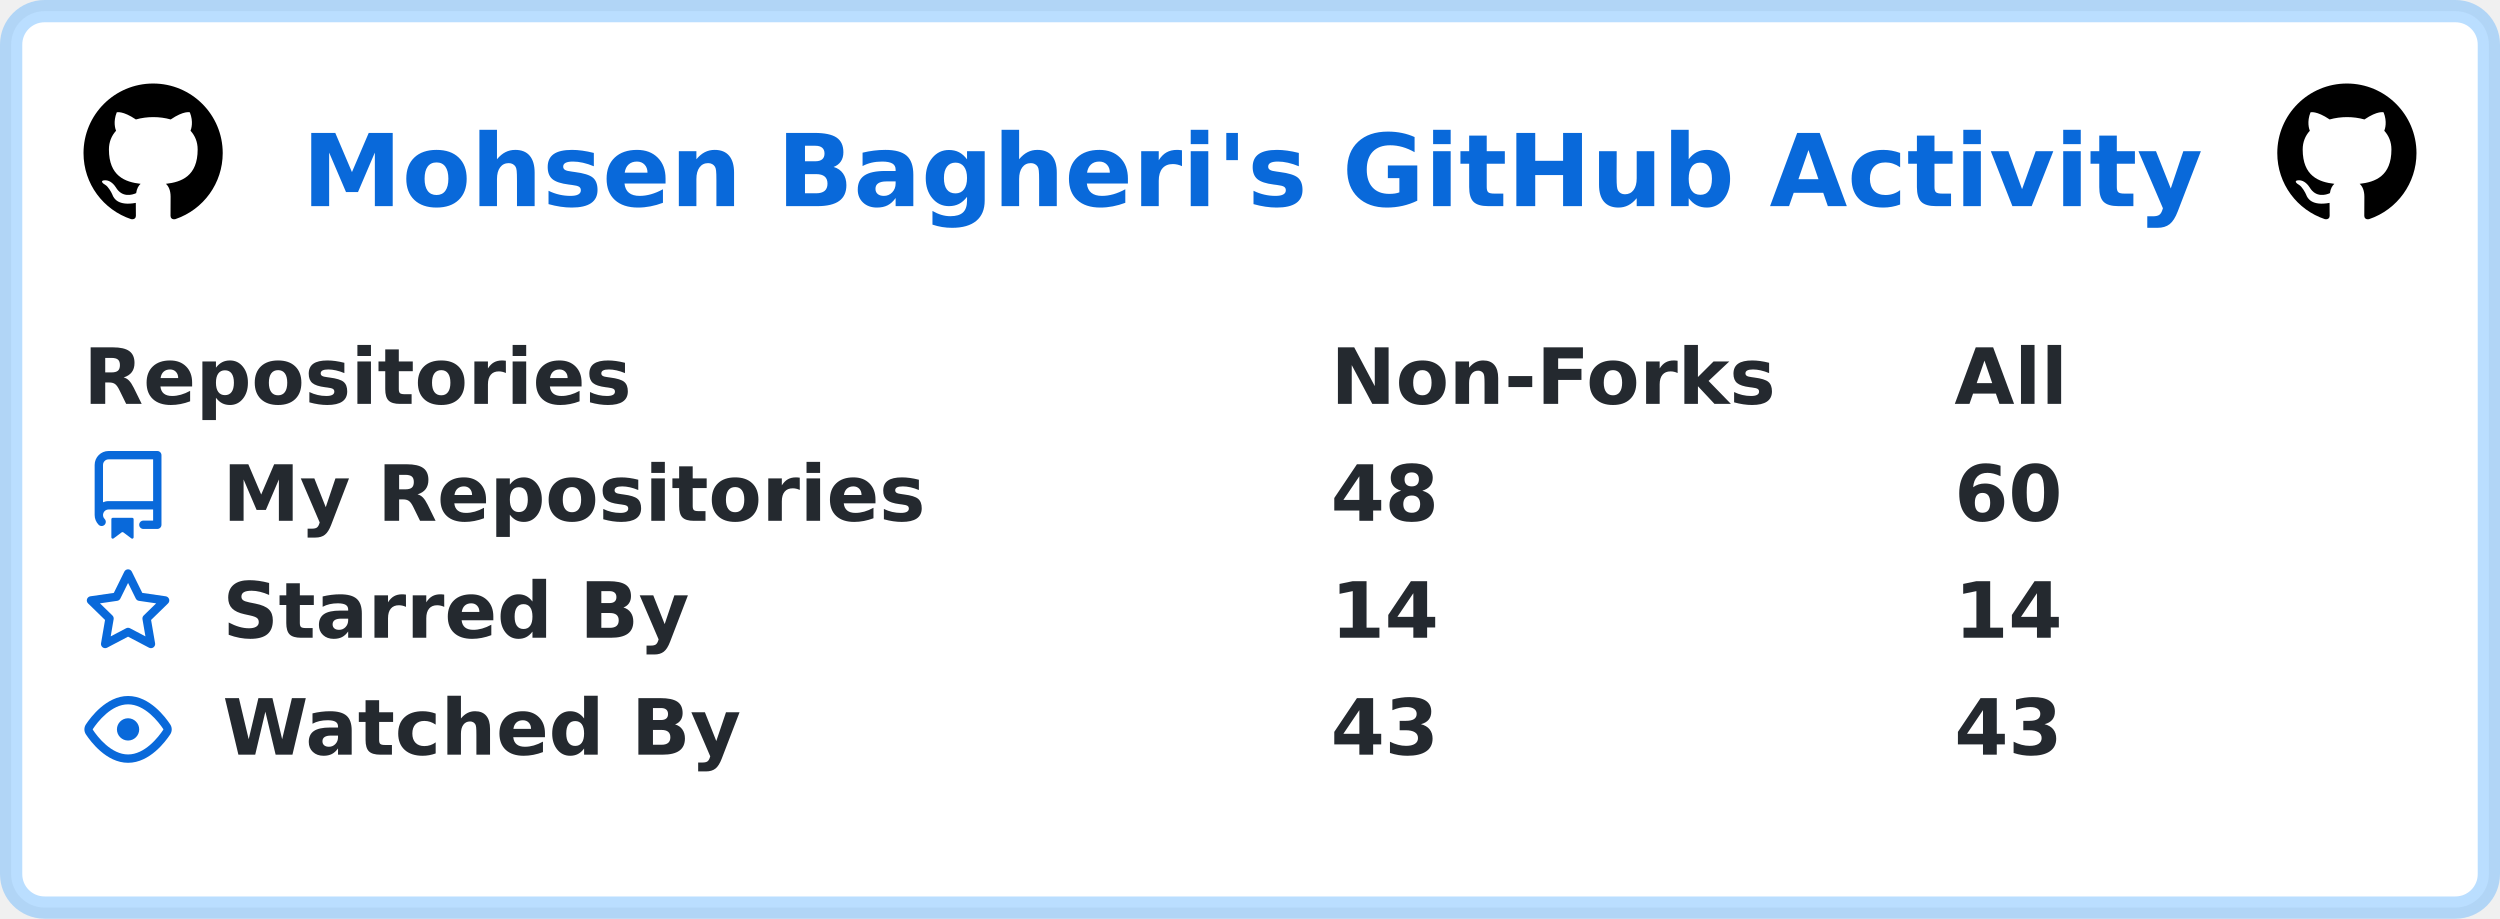
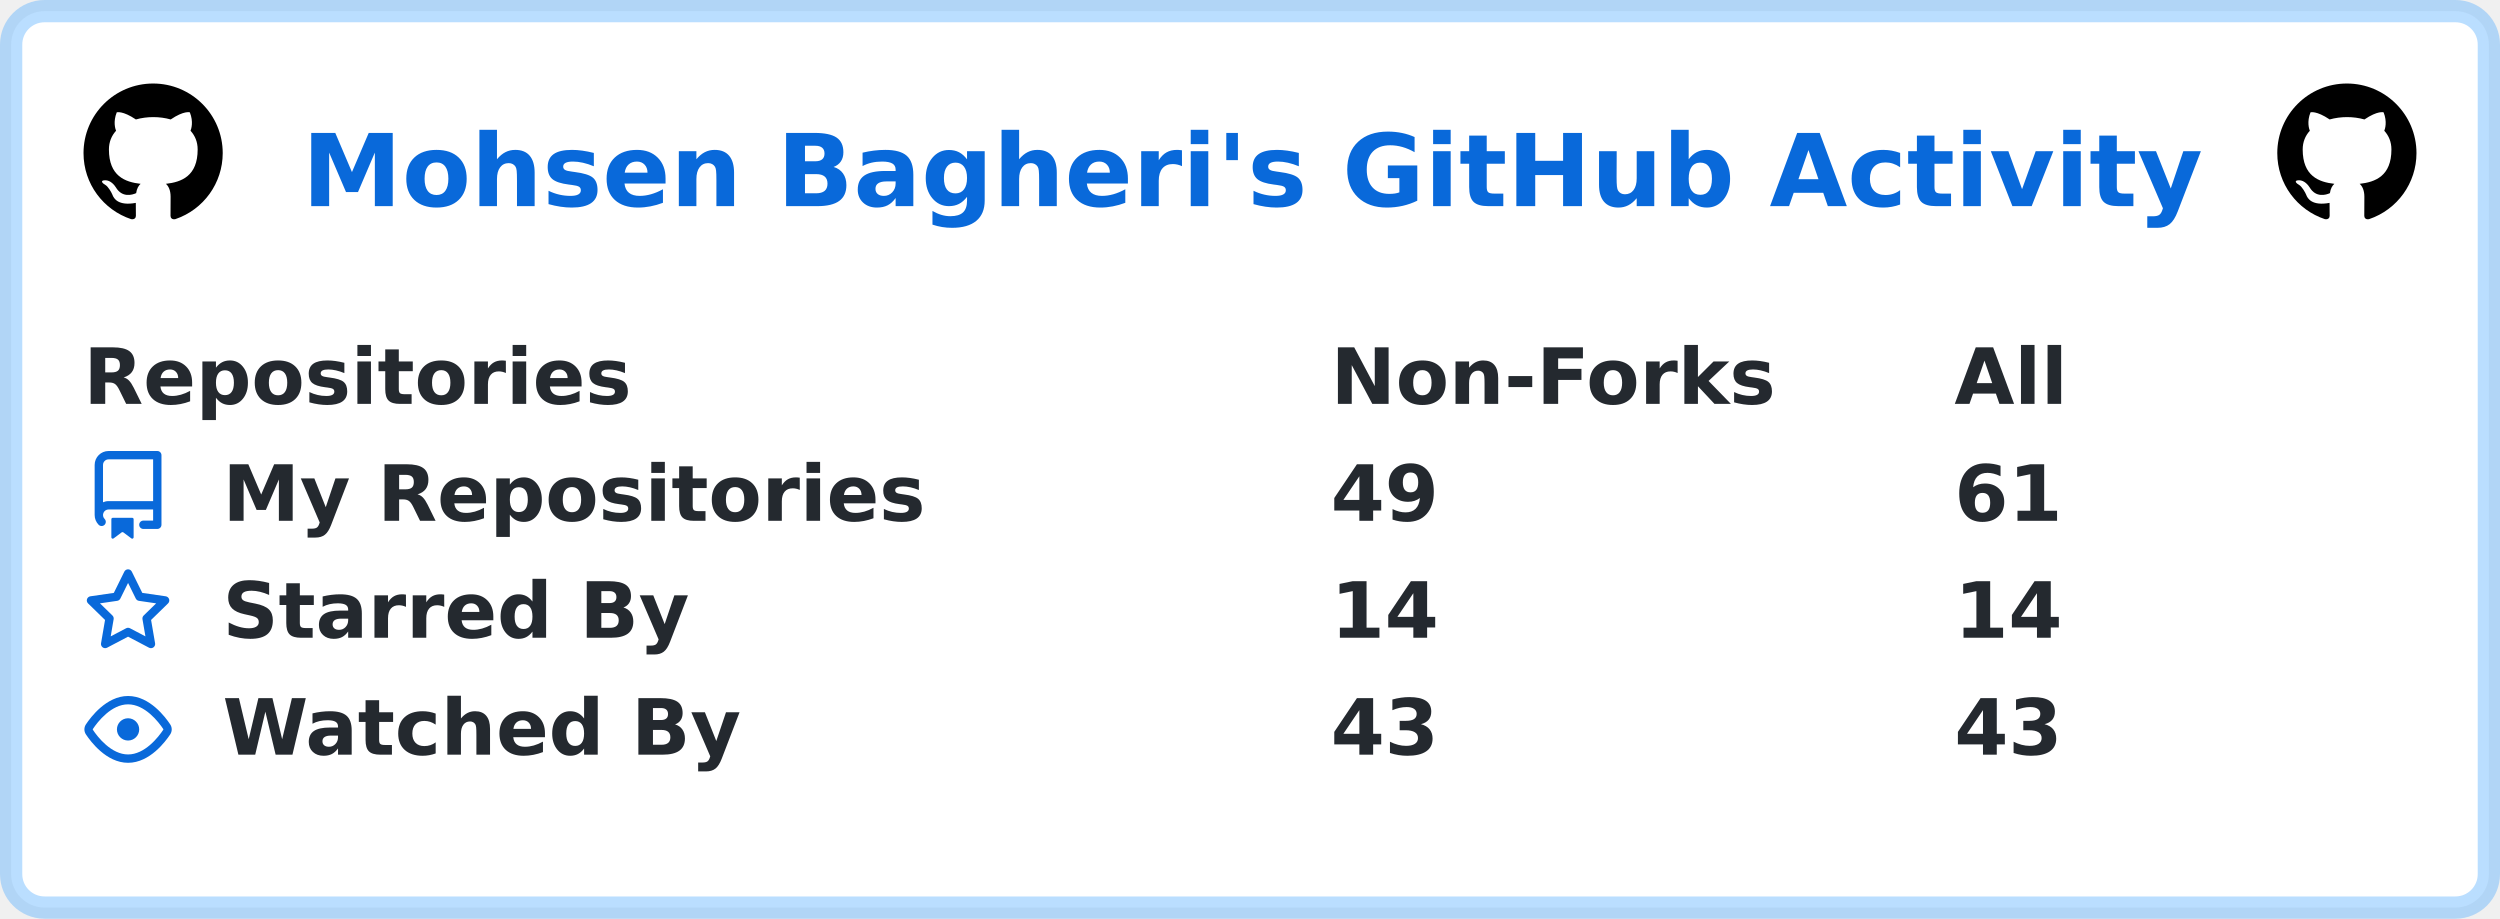
<svg xmlns="http://www.w3.org/2000/svg" width="449" height="165" viewBox="0 0 449 165" lang="en" xml:lang="en">
  <rect x="2" y="2" stroke-width="4" rx="6" width="445" height="161" stroke="rgba(84,174,255,0.4)" fill="#ffffff" />
  <g font-weight="600" font-size="110pt" font-family="Verdana,Geneva,DejaVu Sans,sans-serif" text-rendering="geometricPrecision">
    <text x="441" y="301" lengthAdjust="spacingAndGlyphs" textLength="2760" transform="scale(0.123)" fill="#0969da">Mohsen Bagheri's GitHub Activity</text>
    <svg x="15" y="15" width="25" height="25" viewBox="0 0 16 16">
      <path fill="#000000" fill-rule="evenodd" d="M8 0C3.58 0 0 3.58 0 8c0 3.54 2.29 6.53 5.47 7.59.4.07.55-.17.55-.38 0-.19-.01-.82-.01-1.49-2.01.37-2.53-.49-2.69-.94-.09-.23-.48-.94-.82-1.13-.28-.15-.68-.52-.01-.53.63-.01 1.08.58 1.23.82.72 1.21 1.87.87 2.33.66.07-.52.28-.87.51-1.07-1.78-.2-3.64-.89-3.64-3.95 0-.87.31-1.59.82-2.15-.08-.2-.36-1.02.08-2.12 0 0 .67-.21 2.2.82.64-.18 1.32-.27 2-.27.68 0 1.36.09 2 .27 1.53-1.04 2.2-.82 2.2-.82.44 1.1.16 1.92.08 2.12.51.56.82 1.27.82 2.15 0 3.07-1.87 3.75-3.65 3.95.29.25.54.73.54 1.48 0 1.07-.01 1.93-.01 2.2 0 .21.15.46.55.38A8.013 8.013 0 0016 8c0-4.42-3.58-8-8-8z" />
    </svg>
    <svg x="409" y="15" width="25" height="25" viewBox="0 0 16 16">
      <path fill="#000000" fill-rule="evenodd" d="M8 0C3.58 0 0 3.58 0 8c0 3.54 2.29 6.53 5.47 7.59.4.07.55-.17.55-.38 0-.19-.01-.82-.01-1.49-2.01.37-2.53-.49-2.69-.94-.09-.23-.48-.94-.82-1.13-.28-.15-.68-.52-.01-.53.63-.01 1.08.58 1.23.82.72 1.21 1.87.87 2.33.66.07-.52.28-.87.51-1.07-1.78-.2-3.64-.89-3.64-3.95 0-.87.31-1.59.82-2.15-.08-.2-.36-1.02.08-2.12 0 0 .67-.21 2.2.82.64-.18 1.32-.27 2-.27.68 0 1.36.09 2 .27 1.53-1.04 2.2-.82 2.2-.82.44 1.1.16 1.92.08 2.12.51.56.82 1.27.82 2.15 0 3.07-1.87 3.75-3.65 3.95.29.25.54.73.54 1.48 0 1.07-.01 1.93-.01 2.2 0 .21.15.46.55.38A8.013 8.013 0 0016 8c0-4.42-3.58-8-8-8z" />
    </svg>
    <g transform="translate(0, 60)" fill="#24292f">
      <g transform="translate(15, 0)">
        <g transform="scale(0.095)">
          <text x="0" y="132" textLength="1020" lengthAdjust="spacingAndGlyphs">Repositories</text>
          <text x="2358" y="132" textLength="832" lengthAdjust="spacingAndGlyphs">Non-Forks</text>
          <text x="3537" y="132" textLength="206" lengthAdjust="spacingAndGlyphs">All</text>
        </g>
      </g>
      <g transform="translate(15, 21)">
        <path fill="#0969da" fill-rule="evenodd" d="M2 2.5A2.5 2.5 0 014.5 0h8.75a.75.75 0 01.75.75v12.5a.75.75 0 01-.75.75h-2.5a.75.75 0 110-1.5h1.75v-2h-8a1 1 0 00-.714 1.7.75.75 0 01-1.072 1.05A2.495 2.495 0 012 11.5v-9zm10.5-1V9h-8c-.356 0-.694.074-1 .208V2.5a1 1 0 011-1h8zM5 12.25v3.25a.25.25 0 00.4.2l1.45-1.087a.25.25 0 01.3 0L8.6 15.7a.25.25 0 00.4-.2v-3.25a.25.25 0 00-.25-.25h-3.5a.25.25 0 00-.25.25z" />
        <g transform="scale(0.095)">
          <text lengthAdjust="spacingAndGlyphs" textLength="1312" x="263" y="132">My Repositories</text>
-           <text lengthAdjust="spacingAndGlyphs" textLength="210" x="2358" y="132">48</text>
-           <text lengthAdjust="spacingAndGlyphs" textLength="210" x="3537" y="132">60</text>
+           <text lengthAdjust="spacingAndGlyphs" textLength="210" x="2358" y="132">49</text>
+           <text lengthAdjust="spacingAndGlyphs" textLength="210" x="3537" y="132">61</text>
        </g>
      </g>
      <g transform="translate(15, 42)">
        <path fill="#0969da" fill-rule="evenodd" d="M8 .25a.75.75 0 01.673.418l1.882 3.815 4.21.612a.75.75 0 01.416 1.279l-3.046 2.97.719 4.192a.75.75 0 01-1.088.791L8 12.347l-3.766 1.98a.75.75 0 01-1.088-.79l.72-4.194L.818 6.374a.75.75 0 01.416-1.28l4.21-.611L7.327.668A.75.75 0 018 .25zm0 2.445L6.615 5.5a.75.75 0 01-.564.41l-3.097.45 2.24 2.184a.75.75 0 01.216.664l-.528 3.084 2.769-1.456a.75.75 0 01.698 0l2.77 1.456-.53-3.084a.75.75 0 01.216-.664l2.24-2.183-3.096-.45a.75.75 0 01-.564-.41L8 2.694v.001z" />
        <g transform="scale(0.095)">
          <text lengthAdjust="spacingAndGlyphs" textLength="874" x="263" y="132">Starred By</text>
          <text lengthAdjust="spacingAndGlyphs" textLength="210" x="2358" y="132">14</text>
          <text lengthAdjust="spacingAndGlyphs" textLength="210" x="3537" y="132">14</text>
        </g>
      </g>
      <g transform="translate(15, 63)">
        <path fill="#0969da" fill-rule="evenodd" d="M1.679 7.932c.412-.621 1.242-1.75 2.366-2.717C5.175 4.242 6.527 3.5 8 3.5c1.473 0 2.824.742 3.955 1.715 1.124.967 1.954 2.096 2.366 2.717a.119.119 0 010 .136c-.412.621-1.242 1.75-2.366 2.717C10.825 11.758 9.473 12.5 8 12.5c-1.473 0-2.824-.742-3.955-1.715C2.92 9.818 2.09 8.69 1.679 8.068a.119.119 0 010-.136zM8 2c-1.981 0-3.67.992-4.933 2.078C1.797 5.169.88 6.423.43 7.1a1.619 1.619 0 000 1.798c.45.678 1.367 1.932 2.637 3.024C4.329 13.008 6.019 14 8 14c1.981 0 3.67-.992 4.933-2.078 1.27-1.091 2.187-2.345 2.637-3.023a1.619 1.619 0 000-1.798c-.45-.678-1.367-1.932-2.637-3.023C11.671 2.992 9.981 2 8 2zm0 8a2 2 0 100-4 2 2 0 000 4z" />
        <g transform="scale(0.095)">
          <text lengthAdjust="spacingAndGlyphs" textLength="993" x="263" y="132">Watched By</text>
          <text lengthAdjust="spacingAndGlyphs" textLength="210" x="2358" y="132">43</text>
          <text lengthAdjust="spacingAndGlyphs" textLength="210" x="3537" y="132">43</text>
        </g>
      </g>
    </g>
  </g>
</svg>
